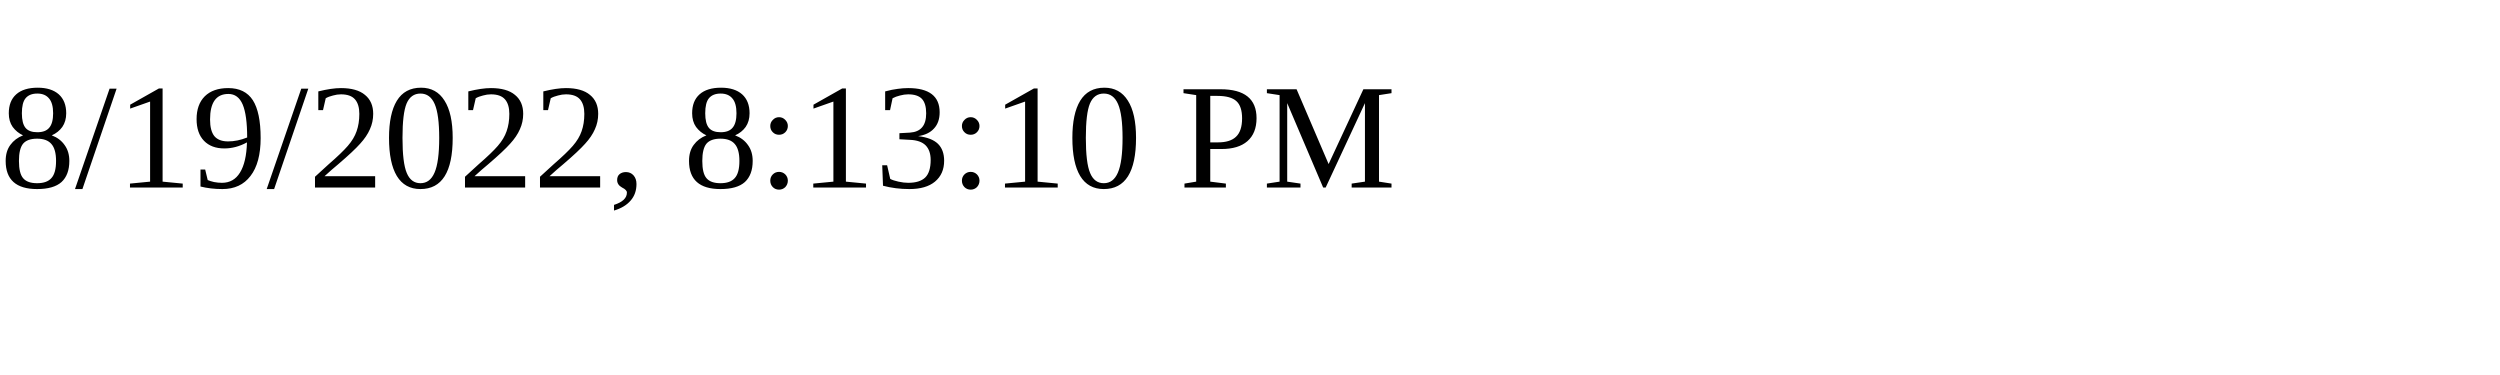
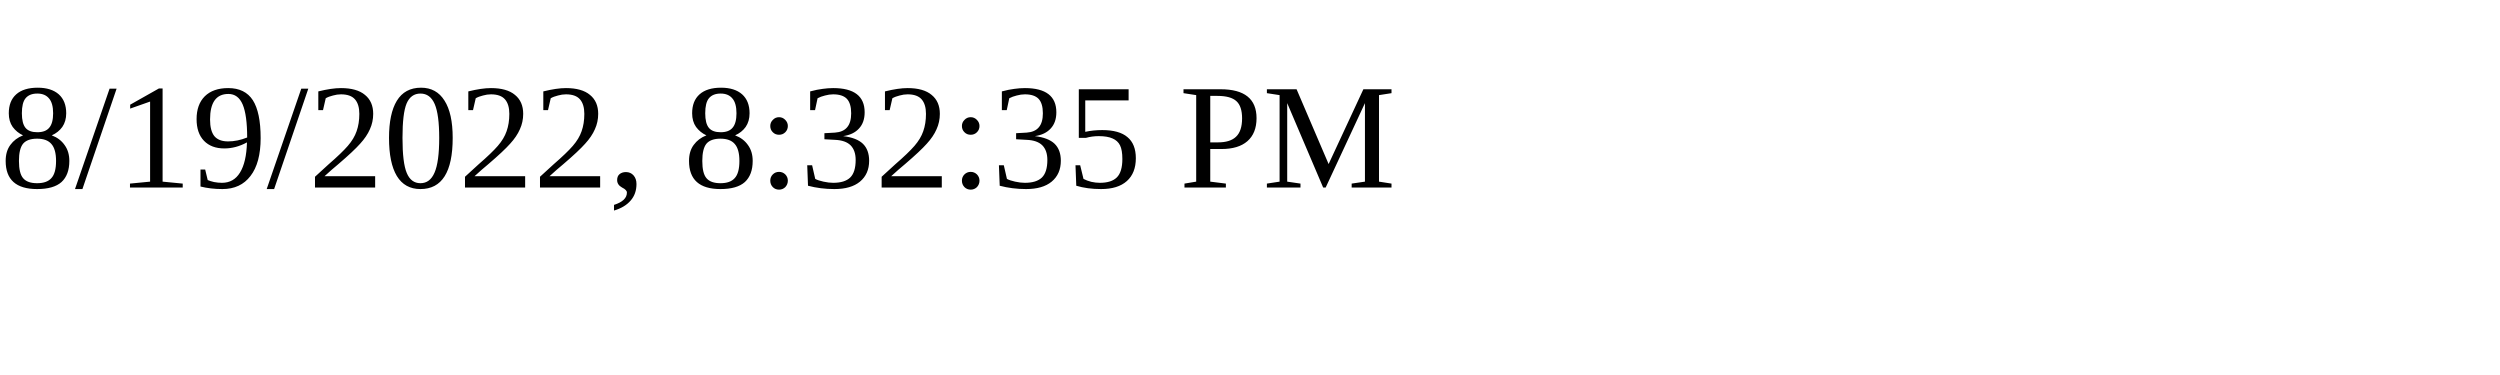
<svg xmlns="http://www.w3.org/2000/svg" height="30" width="200">
-   <text x="0" y="15">8/19/2022, 8:13:10 PM</text>
+   <text x="0" y="15">8/19/2022, 8:32:35 PM</text>
</svg>
